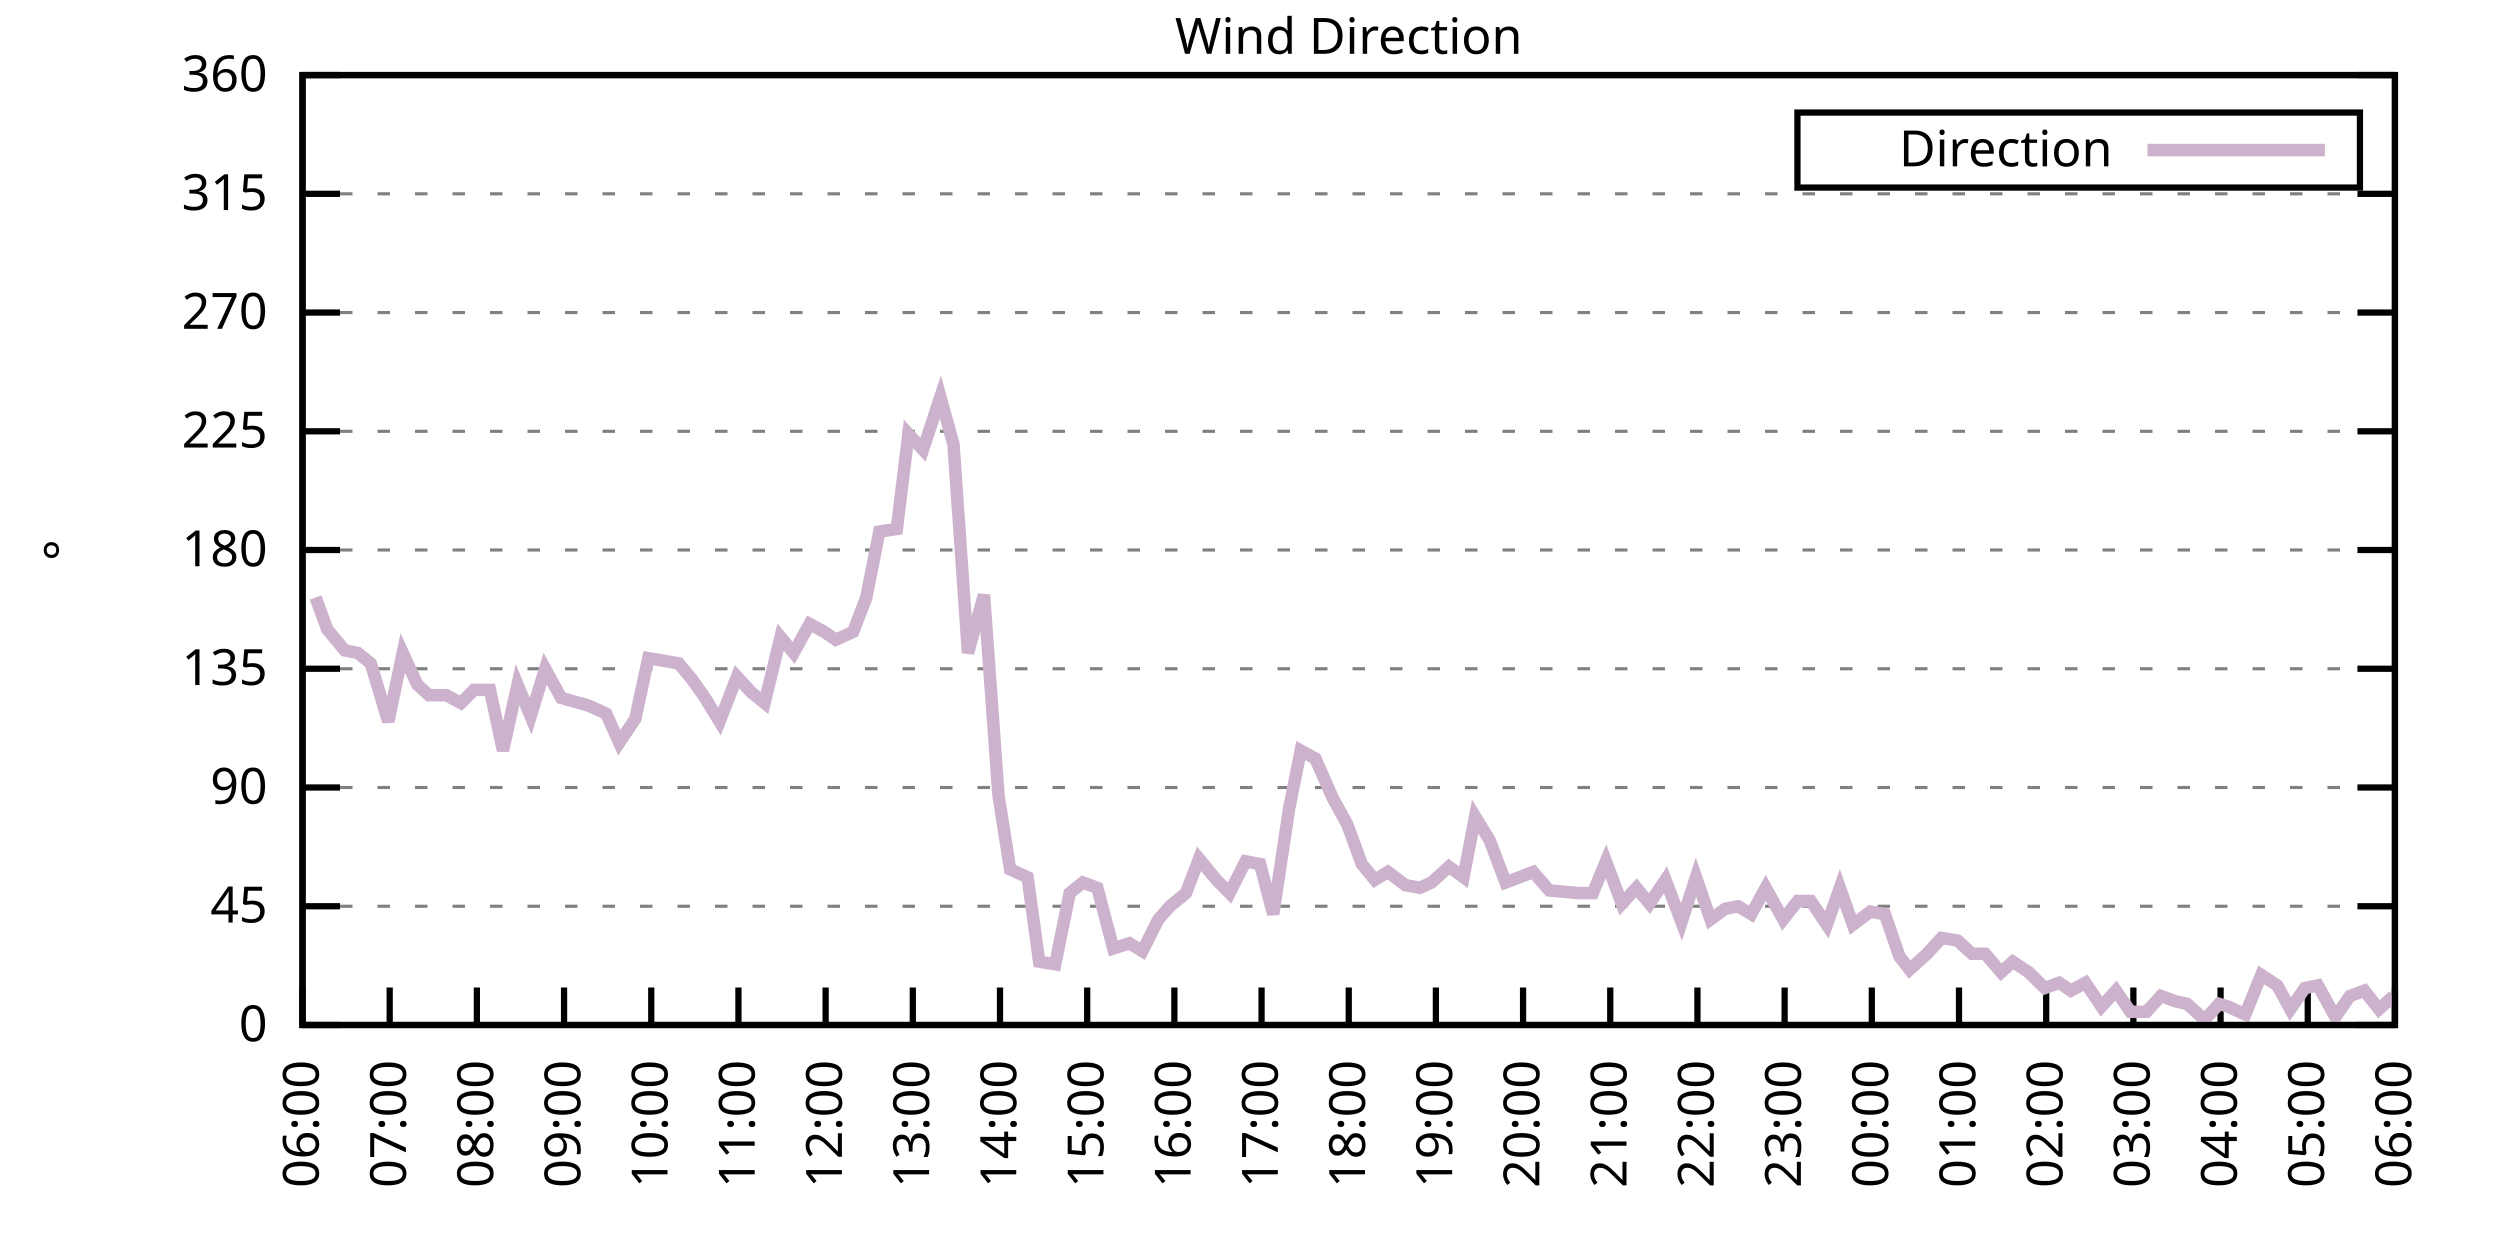
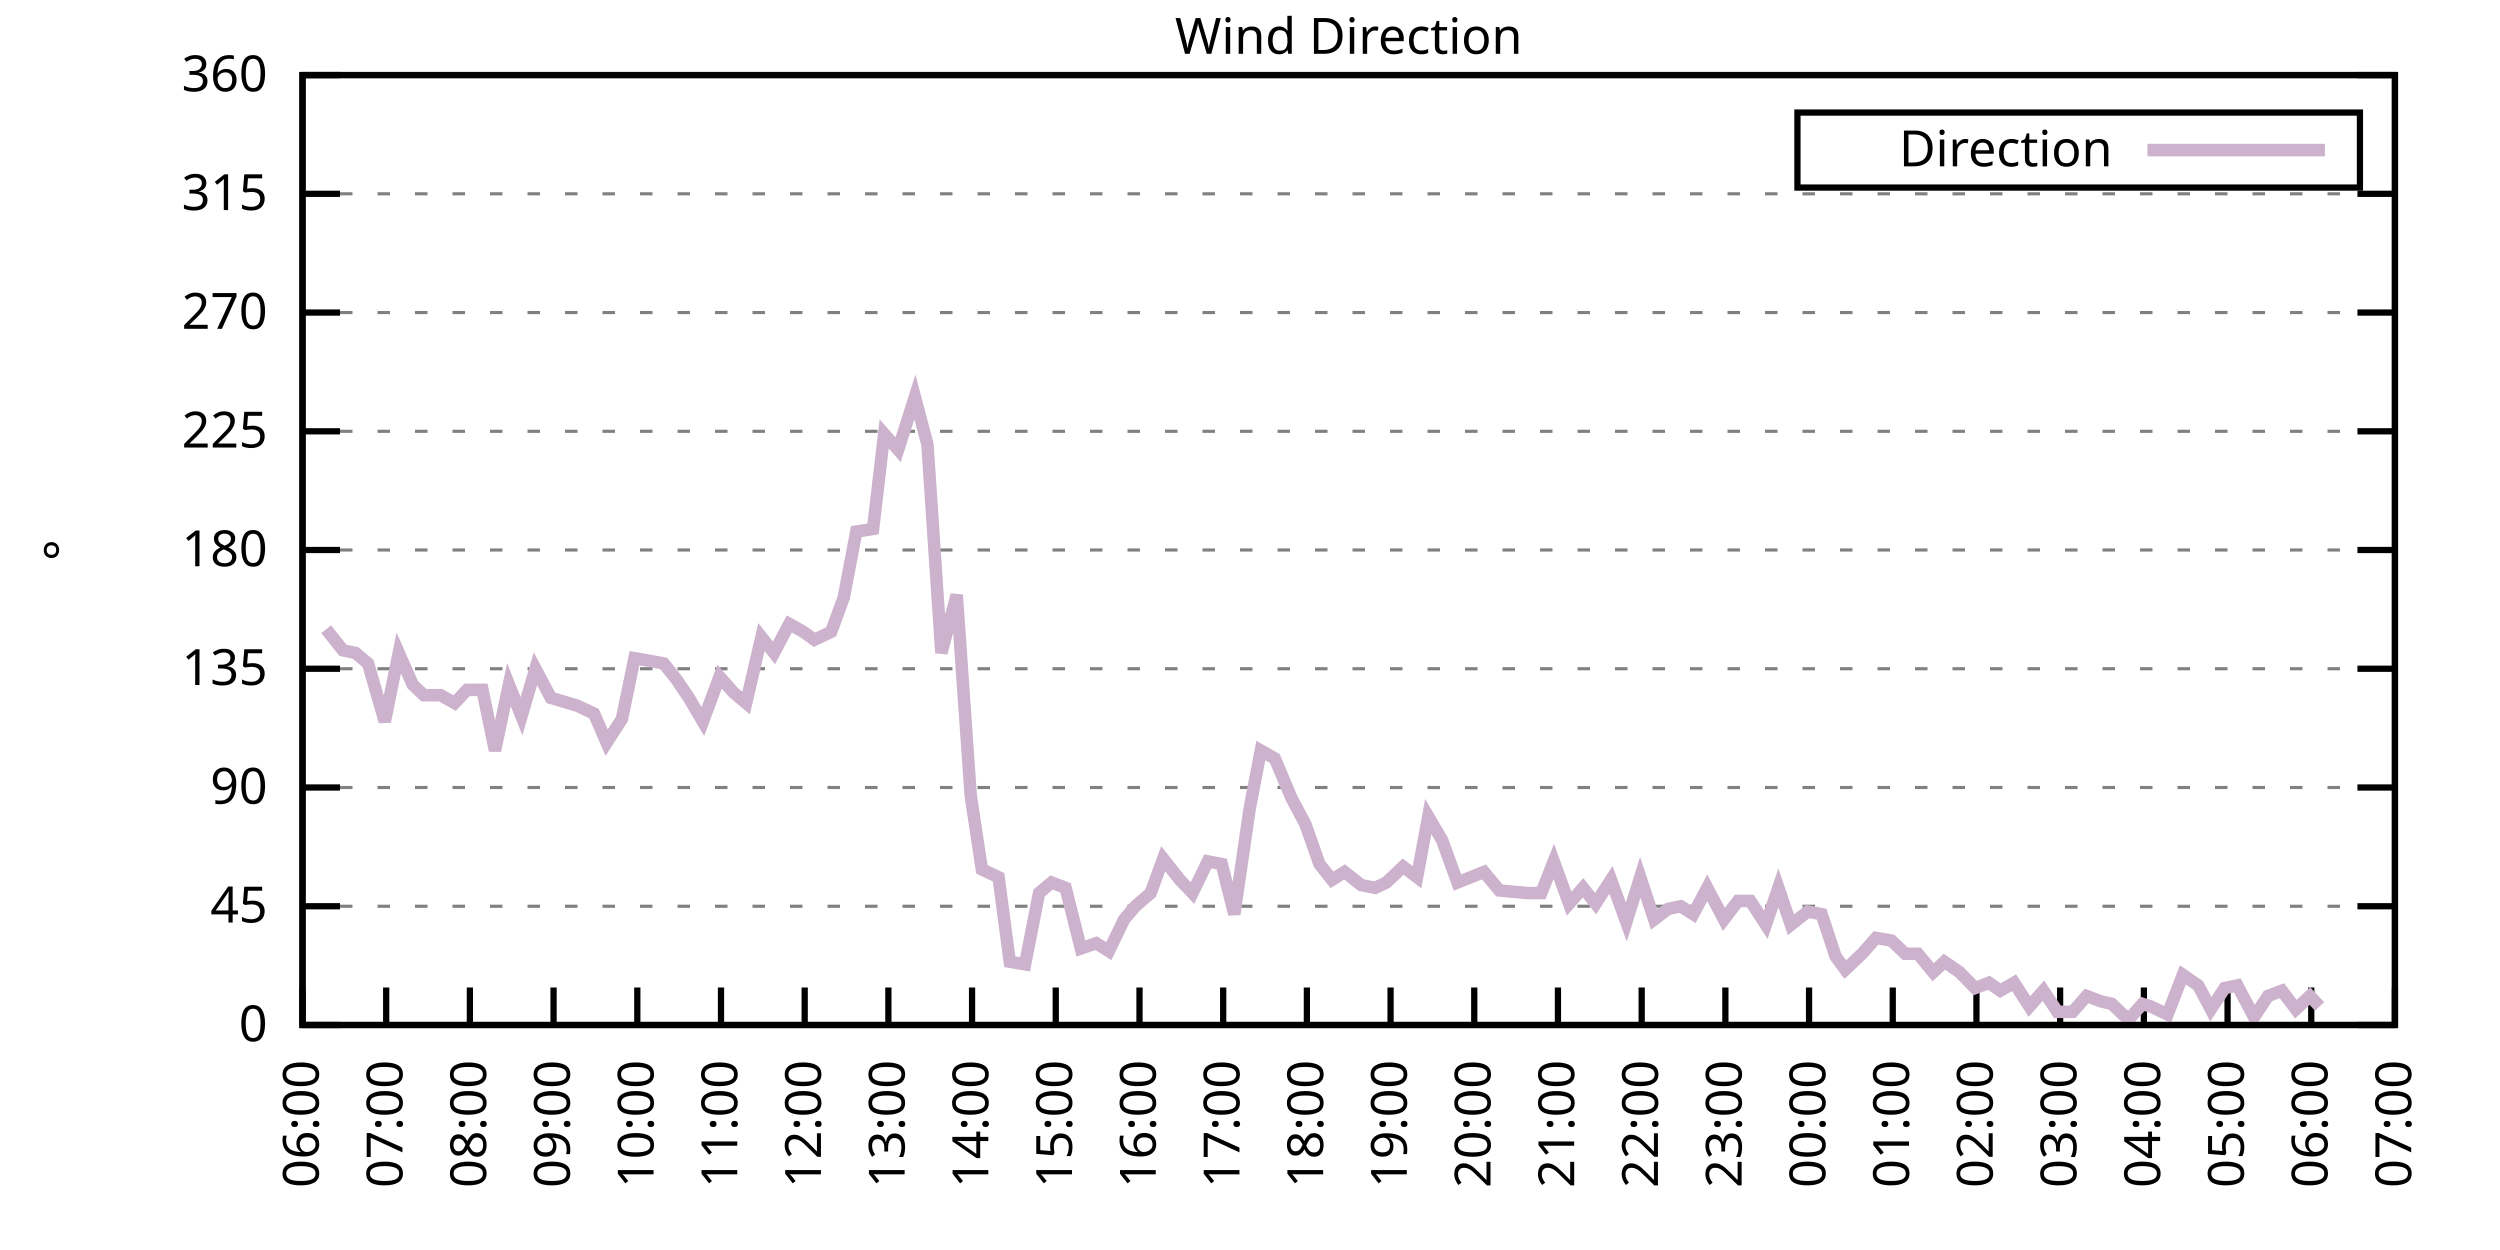
<svg xmlns="http://www.w3.org/2000/svg" xmlns:xlink="http://www.w3.org/1999/xlink" width="400" height="200" viewBox="0 0 400 200">
  <g id="gnuplot_canvas">
    <rect x="0" y="0" width="400" height="200" fill="none" />
    <defs>
      <circle id="gpDot" r="0.5" stroke-width="0.5" stroke="currentColor" />
      <path id="gpPt0" stroke-width="0.333" stroke="currentColor" d="M-1,0 h2 M0,-1 v2" />
      <path id="gpPt1" stroke-width="0.333" stroke="currentColor" d="M-1,-1 L1,1 M1,-1 L-1,1" />
      <path id="gpPt2" stroke-width="0.333" stroke="currentColor" d="M-1,0 L1,0 M0,-1 L0,1 M-1,-1 L1,1 M-1,1 L1,-1" />
      <rect id="gpPt3" stroke-width="0.333" stroke="currentColor" x="-1" y="-1" width="2" height="2" />
      <rect id="gpPt4" stroke-width="0.333" stroke="currentColor" fill="currentColor" x="-1" y="-1" width="2" height="2" />
      <circle id="gpPt5" stroke-width="0.333" stroke="currentColor" cx="0" cy="0" r="1" />
      <use xlink:href="#gpPt5" id="gpPt6" fill="currentColor" stroke="none" />
      <path id="gpPt7" stroke-width="0.333" stroke="currentColor" d="M0,-1.33 L-1.33,0.67 L1.33,0.67 z" />
      <use xlink:href="#gpPt7" id="gpPt8" fill="currentColor" stroke="none" />
      <use xlink:href="#gpPt7" id="gpPt9" stroke="currentColor" transform="rotate(180)" />
      <use xlink:href="#gpPt9" id="gpPt10" fill="currentColor" stroke="none" />
      <use xlink:href="#gpPt3" id="gpPt11" stroke="currentColor" transform="rotate(45)" />
      <use xlink:href="#gpPt11" id="gpPt12" fill="currentColor" stroke="none" />
      <path id="gpPt13" stroke-width="0.333" stroke="currentColor" d="M0,1.330 L1.265,0.411 L0.782,-1.067 L-0.782,-1.076 L-1.265,0.411 z" />
      <use xlink:href="#gpPt13" id="gpPt14" fill="currentColor" stroke="none" />
      <filter id="textbox" filterUnits="objectBoundingBox" x="0" y="0" height="1" width="1">
        <feFlood flood-color="white" flood-opacity="1" result="bgnd" />
        <feComposite in="SourceGraphic" in2="bgnd" operator="atop" />
      </filter>
      <filter id="greybox" filterUnits="objectBoundingBox" x="0" y="0" height="1" width="1">
        <feFlood flood-color="lightgrey" flood-opacity="1" result="grey" />
        <feComposite in="SourceGraphic" in2="grey" operator="atop" />
      </filter>
    </defs>
    <g fill="none" color="white" stroke="currentColor" stroke-width="1.00" stroke-linecap="butt" stroke-linejoin="miter">
</g>
    <g fill="none" color="black" stroke="currentColor" stroke-width="1.00" stroke-linecap="butt" stroke-linejoin="miter">
      <g stroke="none" shape-rendering="crispEdges">
        <polygon fill="rgb(255, 255, 255)" points="48.40,164.00 383.18,164.00 383.18,12.02 48.40,12.02 " />
      </g>
    </g>
    <g fill="none" color="black" stroke="currentColor" stroke-width="1.00" stroke-linecap="butt" stroke-linejoin="miter">
</g>
    <g fill="none" color="black" stroke="black" stroke-width="0.50" stroke-linecap="butt" stroke-linejoin="miter">
</g>
    <g fill="none" color="gray" stroke="currentColor" stroke-width="0.50" stroke-linecap="butt" stroke-linejoin="miter">
      <path stroke="gray" stroke-dasharray="2,4" class="gridline" d="M48.40,164.00 L383.19,164.00  " />
    </g>
    <g fill="none" color="gray" stroke="gray" stroke-width="1.00" stroke-linecap="butt" stroke-linejoin="miter">
</g>
    <g fill="none" color="black" stroke="currentColor" stroke-width="1.00" stroke-linecap="butt" stroke-linejoin="miter">
      <path stroke="black" d="M48.40,164.00 L54.40,164.00 M383.19,164.00 L377.19,164.00  " />
      <g transform="translate(42.80,166.60)" stroke="none" fill="black" font-family="Sans" font-size="8.00" text-anchor="end">
        <text>
          <tspan font-family="Sans"> 0</tspan>
        </text>
      </g>
    </g>
    <g fill="none" color="black" stroke="currentColor" stroke-width="1.00" stroke-linecap="butt" stroke-linejoin="miter">
</g>
    <g fill="none" color="black" stroke="black" stroke-width="0.50" stroke-linecap="butt" stroke-linejoin="miter">
</g>
    <g fill="none" color="gray" stroke="currentColor" stroke-width="0.50" stroke-linecap="butt" stroke-linejoin="miter">
      <path stroke="gray" stroke-dasharray="2,4" class="gridline" d="M48.40,145.00 L383.19,145.00  " />
    </g>
    <g fill="none" color="gray" stroke="gray" stroke-width="1.00" stroke-linecap="butt" stroke-linejoin="miter">
</g>
    <g fill="none" color="black" stroke="currentColor" stroke-width="1.00" stroke-linecap="butt" stroke-linejoin="miter">
      <path stroke="black" d="M48.40,145.00 L54.40,145.00 M383.19,145.00 L377.19,145.00  " />
      <g transform="translate(42.80,147.60)" stroke="none" fill="black" font-family="Sans" font-size="8.00" text-anchor="end">
        <text>
          <tspan font-family="Sans"> 45</tspan>
        </text>
      </g>
    </g>
    <g fill="none" color="black" stroke="currentColor" stroke-width="1.00" stroke-linecap="butt" stroke-linejoin="miter">
</g>
    <g fill="none" color="black" stroke="black" stroke-width="0.50" stroke-linecap="butt" stroke-linejoin="miter">
</g>
    <g fill="none" color="gray" stroke="currentColor" stroke-width="0.50" stroke-linecap="butt" stroke-linejoin="miter">
      <path stroke="gray" stroke-dasharray="2,4" class="gridline" d="M48.40,126.00 L383.19,126.00  " />
    </g>
    <g fill="none" color="gray" stroke="gray" stroke-width="1.00" stroke-linecap="butt" stroke-linejoin="miter">
</g>
    <g fill="none" color="black" stroke="currentColor" stroke-width="1.00" stroke-linecap="butt" stroke-linejoin="miter">
      <path stroke="black" d="M48.40,126.00 L54.40,126.00 M383.19,126.00 L377.19,126.00  " />
      <g transform="translate(42.80,128.60)" stroke="none" fill="black" font-family="Sans" font-size="8.00" text-anchor="end">
        <text>
          <tspan font-family="Sans"> 90</tspan>
        </text>
      </g>
    </g>
    <g fill="none" color="black" stroke="currentColor" stroke-width="1.00" stroke-linecap="butt" stroke-linejoin="miter">
</g>
    <g fill="none" color="black" stroke="black" stroke-width="0.50" stroke-linecap="butt" stroke-linejoin="miter">
</g>
    <g fill="none" color="gray" stroke="currentColor" stroke-width="0.50" stroke-linecap="butt" stroke-linejoin="miter">
      <path stroke="gray" stroke-dasharray="2,4" class="gridline" d="M48.40,107.00 L383.19,107.00  " />
    </g>
    <g fill="none" color="gray" stroke="gray" stroke-width="1.00" stroke-linecap="butt" stroke-linejoin="miter">
</g>
    <g fill="none" color="black" stroke="currentColor" stroke-width="1.00" stroke-linecap="butt" stroke-linejoin="miter">
      <path stroke="black" d="M48.40,107.00 L54.40,107.00 M383.19,107.00 L377.19,107.00  " />
      <g transform="translate(42.80,109.60)" stroke="none" fill="black" font-family="Sans" font-size="8.00" text-anchor="end">
        <text>
          <tspan font-family="Sans"> 135</tspan>
        </text>
      </g>
    </g>
    <g fill="none" color="black" stroke="currentColor" stroke-width="1.00" stroke-linecap="butt" stroke-linejoin="miter">
</g>
    <g fill="none" color="black" stroke="black" stroke-width="0.50" stroke-linecap="butt" stroke-linejoin="miter">
</g>
    <g fill="none" color="gray" stroke="currentColor" stroke-width="0.50" stroke-linecap="butt" stroke-linejoin="miter">
      <path stroke="gray" stroke-dasharray="2,4" class="gridline" d="M48.40,88.00 L383.19,88.00  " />
    </g>
    <g fill="none" color="gray" stroke="gray" stroke-width="1.00" stroke-linecap="butt" stroke-linejoin="miter">
</g>
    <g fill="none" color="black" stroke="currentColor" stroke-width="1.00" stroke-linecap="butt" stroke-linejoin="miter">
      <path stroke="black" d="M48.40,88.00 L54.40,88.00 M383.19,88.00 L377.19,88.00  " />
      <g transform="translate(42.80,90.60)" stroke="none" fill="black" font-family="Sans" font-size="8.00" text-anchor="end">
        <text>
          <tspan font-family="Sans"> 180</tspan>
        </text>
      </g>
    </g>
    <g fill="none" color="black" stroke="currentColor" stroke-width="1.00" stroke-linecap="butt" stroke-linejoin="miter">
</g>
    <g fill="none" color="black" stroke="black" stroke-width="0.50" stroke-linecap="butt" stroke-linejoin="miter">
</g>
    <g fill="none" color="gray" stroke="currentColor" stroke-width="0.50" stroke-linecap="butt" stroke-linejoin="miter">
      <path stroke="gray" stroke-dasharray="2,4" class="gridline" d="M48.40,69.01 L383.19,69.01  " />
    </g>
    <g fill="none" color="gray" stroke="gray" stroke-width="1.00" stroke-linecap="butt" stroke-linejoin="miter">
</g>
    <g fill="none" color="black" stroke="currentColor" stroke-width="1.00" stroke-linecap="butt" stroke-linejoin="miter">
      <path stroke="black" d="M48.40,69.01 L54.40,69.01 M383.19,69.01 L377.19,69.01  " />
      <g transform="translate(42.80,71.61)" stroke="none" fill="black" font-family="Sans" font-size="8.00" text-anchor="end">
        <text>
          <tspan font-family="Sans"> 225</tspan>
        </text>
      </g>
    </g>
    <g fill="none" color="black" stroke="currentColor" stroke-width="1.00" stroke-linecap="butt" stroke-linejoin="miter">
</g>
    <g fill="none" color="black" stroke="black" stroke-width="0.50" stroke-linecap="butt" stroke-linejoin="miter">
</g>
    <g fill="none" color="gray" stroke="currentColor" stroke-width="0.50" stroke-linecap="butt" stroke-linejoin="miter">
      <path stroke="gray" stroke-dasharray="2,4" class="gridline" d="M48.40,50.01 L383.19,50.01  " />
    </g>
    <g fill="none" color="gray" stroke="gray" stroke-width="1.00" stroke-linecap="butt" stroke-linejoin="miter">
</g>
    <g fill="none" color="black" stroke="currentColor" stroke-width="1.00" stroke-linecap="butt" stroke-linejoin="miter">
      <path stroke="black" d="M48.40,50.01 L54.40,50.01 M383.19,50.01 L377.19,50.01  " />
      <g transform="translate(42.80,52.61)" stroke="none" fill="black" font-family="Sans" font-size="8.00" text-anchor="end">
        <text>
          <tspan font-family="Sans"> 270</tspan>
        </text>
      </g>
    </g>
    <g fill="none" color="black" stroke="currentColor" stroke-width="1.00" stroke-linecap="butt" stroke-linejoin="miter">
</g>
    <g fill="none" color="black" stroke="black" stroke-width="0.50" stroke-linecap="butt" stroke-linejoin="miter">
</g>
    <g fill="none" color="gray" stroke="currentColor" stroke-width="0.50" stroke-linecap="butt" stroke-linejoin="miter">
      <path stroke="gray" stroke-dasharray="2,4" class="gridline" d="M48.40,31.01 L383.19,31.01  " />
    </g>
    <g fill="none" color="gray" stroke="gray" stroke-width="1.00" stroke-linecap="butt" stroke-linejoin="miter">
</g>
    <g fill="none" color="black" stroke="currentColor" stroke-width="1.00" stroke-linecap="butt" stroke-linejoin="miter">
      <path stroke="black" d="M48.40,31.01 L54.40,31.01 M383.19,31.01 L377.19,31.01  " />
      <g transform="translate(42.80,33.61)" stroke="none" fill="black" font-family="Sans" font-size="8.00" text-anchor="end">
        <text>
          <tspan font-family="Sans"> 315</tspan>
        </text>
      </g>
    </g>
    <g fill="none" color="black" stroke="currentColor" stroke-width="1.00" stroke-linecap="butt" stroke-linejoin="miter">
</g>
    <g fill="none" color="black" stroke="black" stroke-width="0.50" stroke-linecap="butt" stroke-linejoin="miter">
</g>
    <g fill="none" color="gray" stroke="currentColor" stroke-width="0.50" stroke-linecap="butt" stroke-linejoin="miter">
      <path stroke="gray" stroke-dasharray="2,4" class="gridline" d="M48.40,12.01 L383.19,12.01  " />
    </g>
    <g fill="none" color="gray" stroke="gray" stroke-width="1.00" stroke-linecap="butt" stroke-linejoin="miter">
</g>
    <g fill="none" color="black" stroke="currentColor" stroke-width="1.00" stroke-linecap="butt" stroke-linejoin="miter">
      <path stroke="black" d="M48.40,12.01 L54.40,12.01 M383.19,12.01 L377.19,12.01  " />
      <g transform="translate(42.80,14.61)" stroke="none" fill="black" font-family="Sans" font-size="8.00" text-anchor="end">
        <text>
          <tspan font-family="Sans"> 360</tspan>
        </text>
      </g>
    </g>
    <g fill="none" color="black" stroke="currentColor" stroke-width="1.00" stroke-linecap="butt" stroke-linejoin="miter">
      <path stroke="black" d="M48.40,164.00 L48.40,158.00  " />
      <g transform="translate(51.00,169.60) rotate(270.00)" stroke="none" fill="black" font-family="Sans" font-size="8.00" text-anchor="end">
        <text>
          <tspan font-family="Sans">06:00</tspan>
        </text>
      </g>
    </g>
    <g fill="none" color="black" stroke="currentColor" stroke-width="1.00" stroke-linecap="butt" stroke-linejoin="miter">
-       <path stroke="black" d="M62.35,164.00 L62.35,158.00  " />
-       <g transform="translate(64.95,169.60) rotate(270.00)" stroke="none" fill="black" font-family="Sans" font-size="8.00" text-anchor="end">
+       <path stroke="black" d="M61.79,164.00 L61.79,158.00  " />
+       <g transform="translate(64.39,169.60) rotate(270.00)" stroke="none" fill="black" font-family="Sans" font-size="8.00" text-anchor="end">
        <text>
          <tspan font-family="Sans">07:00</tspan>
        </text>
      </g>
    </g>
    <g fill="none" color="black" stroke="currentColor" stroke-width="1.00" stroke-linecap="butt" stroke-linejoin="miter">
-       <path stroke="black" d="M76.30,164.00 L76.30,158.00  " />
-       <g transform="translate(78.90,169.60) rotate(270.00)" stroke="none" fill="black" font-family="Sans" font-size="8.00" text-anchor="end">
+       <path stroke="black" d="M75.18,164.00 L75.18,158.00  " />
+       <g transform="translate(77.78,169.60) rotate(270.00)" stroke="none" fill="black" font-family="Sans" font-size="8.00" text-anchor="end">
        <text>
          <tspan font-family="Sans">08:00</tspan>
        </text>
      </g>
    </g>
    <g fill="none" color="black" stroke="currentColor" stroke-width="1.00" stroke-linecap="butt" stroke-linejoin="miter">
-       <path stroke="black" d="M90.25,164.00 L90.25,158.00  " />
-       <g transform="translate(92.85,169.60) rotate(270.00)" stroke="none" fill="black" font-family="Sans" font-size="8.00" text-anchor="end">
+       <path stroke="black" d="M88.57,164.00 L88.57,158.00  " />
+       <g transform="translate(91.17,169.60) rotate(270.00)" stroke="none" fill="black" font-family="Sans" font-size="8.00" text-anchor="end">
        <text>
          <tspan font-family="Sans">09:00</tspan>
        </text>
      </g>
    </g>
    <g fill="none" color="black" stroke="currentColor" stroke-width="1.00" stroke-linecap="butt" stroke-linejoin="miter">
-       <path stroke="black" d="M104.20,164.00 L104.20,158.00  " />
-       <g transform="translate(106.80,169.60) rotate(270.00)" stroke="none" fill="black" font-family="Sans" font-size="8.00" text-anchor="end">
+       <path stroke="black" d="M101.97,164.00 L101.97,158.00  " />
+       <g transform="translate(104.57,169.60) rotate(270.00)" stroke="none" fill="black" font-family="Sans" font-size="8.00" text-anchor="end">
        <text>
          <tspan font-family="Sans">10:00</tspan>
        </text>
      </g>
    </g>
    <g fill="none" color="black" stroke="currentColor" stroke-width="1.00" stroke-linecap="butt" stroke-linejoin="miter">
-       <path stroke="black" d="M118.15,164.00 L118.15,158.00  " />
-       <g transform="translate(120.75,169.60) rotate(270.00)" stroke="none" fill="black" font-family="Sans" font-size="8.00" text-anchor="end">
+       <path stroke="black" d="M115.36,164.00 L115.36,158.00  " />
+       <g transform="translate(117.96,169.60) rotate(270.00)" stroke="none" fill="black" font-family="Sans" font-size="8.00" text-anchor="end">
        <text>
          <tspan font-family="Sans">11:00</tspan>
        </text>
      </g>
    </g>
    <g fill="none" color="black" stroke="currentColor" stroke-width="1.00" stroke-linecap="butt" stroke-linejoin="miter">
-       <path stroke="black" d="M132.10,164.00 L132.10,158.00  " />
-       <g transform="translate(134.70,169.60) rotate(270.00)" stroke="none" fill="black" font-family="Sans" font-size="8.00" text-anchor="end">
+       <path stroke="black" d="M128.75,164.00 L128.75,158.00  " />
+       <g transform="translate(131.35,169.60) rotate(270.00)" stroke="none" fill="black" font-family="Sans" font-size="8.00" text-anchor="end">
        <text>
          <tspan font-family="Sans">12:00</tspan>
        </text>
      </g>
    </g>
    <g fill="none" color="black" stroke="currentColor" stroke-width="1.00" stroke-linecap="butt" stroke-linejoin="miter">
-       <path stroke="black" d="M146.05,164.00 L146.05,158.00  " />
-       <g transform="translate(148.65,169.60) rotate(270.00)" stroke="none" fill="black" font-family="Sans" font-size="8.00" text-anchor="end">
+       <path stroke="black" d="M142.14,164.00 L142.14,158.00  " />
+       <g transform="translate(144.74,169.60) rotate(270.00)" stroke="none" fill="black" font-family="Sans" font-size="8.00" text-anchor="end">
        <text>
          <tspan font-family="Sans">13:00</tspan>
        </text>
      </g>
    </g>
    <g fill="none" color="black" stroke="currentColor" stroke-width="1.00" stroke-linecap="butt" stroke-linejoin="miter">
-       <path stroke="black" d="M160.00,164.00 L160.00,158.00  " />
-       <g transform="translate(162.60,169.60) rotate(270.00)" stroke="none" fill="black" font-family="Sans" font-size="8.00" text-anchor="end">
+       <path stroke="black" d="M155.53,164.00 L155.53,158.00  " />
+       <g transform="translate(158.13,169.60) rotate(270.00)" stroke="none" fill="black" font-family="Sans" font-size="8.00" text-anchor="end">
        <text>
          <tspan font-family="Sans">14:00</tspan>
        </text>
      </g>
    </g>
    <g fill="none" color="black" stroke="currentColor" stroke-width="1.00" stroke-linecap="butt" stroke-linejoin="miter">
-       <path stroke="black" d="M173.95,164.00 L173.95,158.00  " />
-       <g transform="translate(176.55,169.60) rotate(270.00)" stroke="none" fill="black" font-family="Sans" font-size="8.00" text-anchor="end">
+       <path stroke="black" d="M168.92,164.00 L168.92,158.00  " />
+       <g transform="translate(171.52,169.60) rotate(270.00)" stroke="none" fill="black" font-family="Sans" font-size="8.00" text-anchor="end">
        <text>
          <tspan font-family="Sans">15:00</tspan>
        </text>
      </g>
    </g>
    <g fill="none" color="black" stroke="currentColor" stroke-width="1.00" stroke-linecap="butt" stroke-linejoin="miter">
-       <path stroke="black" d="M187.90,164.00 L187.90,158.00  " />
-       <g transform="translate(190.50,169.60) rotate(270.00)" stroke="none" fill="black" font-family="Sans" font-size="8.00" text-anchor="end">
+       <path stroke="black" d="M182.32,164.00 L182.32,158.00  " />
+       <g transform="translate(184.92,169.60) rotate(270.00)" stroke="none" fill="black" font-family="Sans" font-size="8.00" text-anchor="end">
        <text>
          <tspan font-family="Sans">16:00</tspan>
        </text>
      </g>
    </g>
    <g fill="none" color="black" stroke="currentColor" stroke-width="1.00" stroke-linecap="butt" stroke-linejoin="miter">
-       <path stroke="black" d="M201.85,164.00 L201.85,158.00  " />
-       <g transform="translate(204.45,169.60) rotate(270.00)" stroke="none" fill="black" font-family="Sans" font-size="8.00" text-anchor="end">
+       <path stroke="black" d="M195.71,164.00 L195.71,158.00  " />
+       <g transform="translate(198.31,169.60) rotate(270.00)" stroke="none" fill="black" font-family="Sans" font-size="8.00" text-anchor="end">
        <text>
          <tspan font-family="Sans">17:00</tspan>
        </text>
      </g>
    </g>
    <g fill="none" color="black" stroke="currentColor" stroke-width="1.00" stroke-linecap="butt" stroke-linejoin="miter">
-       <path stroke="black" d="M215.80,164.00 L215.80,158.00  " />
-       <g transform="translate(218.40,169.60) rotate(270.00)" stroke="none" fill="black" font-family="Sans" font-size="8.00" text-anchor="end">
+       <path stroke="black" d="M209.10,164.00 L209.10,158.00  " />
+       <g transform="translate(211.70,169.60) rotate(270.00)" stroke="none" fill="black" font-family="Sans" font-size="8.00" text-anchor="end">
        <text>
          <tspan font-family="Sans">18:00</tspan>
        </text>
      </g>
    </g>
    <g fill="none" color="black" stroke="currentColor" stroke-width="1.00" stroke-linecap="butt" stroke-linejoin="miter">
-       <path stroke="black" d="M229.74,164.00 L229.74,158.00  " />
-       <g transform="translate(232.34,169.60) rotate(270.00)" stroke="none" fill="black" font-family="Sans" font-size="8.00" text-anchor="end">
+       <path stroke="black" d="M222.49,164.00 L222.49,158.00  " />
+       <g transform="translate(225.09,169.60) rotate(270.00)" stroke="none" fill="black" font-family="Sans" font-size="8.00" text-anchor="end">
        <text>
          <tspan font-family="Sans">19:00</tspan>
        </text>
      </g>
    </g>
    <g fill="none" color="black" stroke="currentColor" stroke-width="1.00" stroke-linecap="butt" stroke-linejoin="miter">
-       <path stroke="black" d="M243.69,164.00 L243.69,158.00  " />
-       <g transform="translate(246.29,169.60) rotate(270.00)" stroke="none" fill="black" font-family="Sans" font-size="8.00" text-anchor="end">
+       <path stroke="black" d="M235.88,164.00 L235.88,158.00  " />
+       <g transform="translate(238.48,169.60) rotate(270.00)" stroke="none" fill="black" font-family="Sans" font-size="8.00" text-anchor="end">
        <text>
          <tspan font-family="Sans">20:00</tspan>
        </text>
      </g>
    </g>
    <g fill="none" color="black" stroke="currentColor" stroke-width="1.00" stroke-linecap="butt" stroke-linejoin="miter">
-       <path stroke="black" d="M257.64,164.00 L257.64,158.00  " />
-       <g transform="translate(260.24,169.60) rotate(270.00)" stroke="none" fill="black" font-family="Sans" font-size="8.00" text-anchor="end">
+       <path stroke="black" d="M249.27,164.00 L249.27,158.00  " />
+       <g transform="translate(251.87,169.60) rotate(270.00)" stroke="none" fill="black" font-family="Sans" font-size="8.00" text-anchor="end">
        <text>
          <tspan font-family="Sans">21:00</tspan>
        </text>
      </g>
    </g>
    <g fill="none" color="black" stroke="currentColor" stroke-width="1.00" stroke-linecap="butt" stroke-linejoin="miter">
-       <path stroke="black" d="M271.59,164.00 L271.59,158.00  " />
-       <g transform="translate(274.19,169.60) rotate(270.00)" stroke="none" fill="black" font-family="Sans" font-size="8.00" text-anchor="end">
+       <path stroke="black" d="M262.67,164.00 L262.67,158.00  " />
+       <g transform="translate(265.27,169.60) rotate(270.00)" stroke="none" fill="black" font-family="Sans" font-size="8.00" text-anchor="end">
        <text>
          <tspan font-family="Sans">22:00</tspan>
        </text>
      </g>
    </g>
    <g fill="none" color="black" stroke="currentColor" stroke-width="1.00" stroke-linecap="butt" stroke-linejoin="miter">
-       <path stroke="black" d="M285.54,164.00 L285.54,158.00  " />
-       <g transform="translate(288.14,169.60) rotate(270.00)" stroke="none" fill="black" font-family="Sans" font-size="8.00" text-anchor="end">
+       <path stroke="black" d="M276.06,164.00 L276.06,158.00  " />
+       <g transform="translate(278.66,169.60) rotate(270.00)" stroke="none" fill="black" font-family="Sans" font-size="8.00" text-anchor="end">
        <text>
          <tspan font-family="Sans">23:00</tspan>
        </text>
      </g>
    </g>
    <g fill="none" color="black" stroke="currentColor" stroke-width="1.00" stroke-linecap="butt" stroke-linejoin="miter">
-       <path stroke="black" d="M299.49,164.00 L299.49,158.00  " />
-       <g transform="translate(302.09,169.60) rotate(270.00)" stroke="none" fill="black" font-family="Sans" font-size="8.00" text-anchor="end">
+       <path stroke="black" d="M289.45,164.00 L289.45,158.00  " />
+       <g transform="translate(292.05,169.60) rotate(270.00)" stroke="none" fill="black" font-family="Sans" font-size="8.00" text-anchor="end">
        <text>
          <tspan font-family="Sans">00:00</tspan>
        </text>
      </g>
    </g>
    <g fill="none" color="black" stroke="currentColor" stroke-width="1.00" stroke-linecap="butt" stroke-linejoin="miter">
-       <path stroke="black" d="M313.44,164.00 L313.44,158.00  " />
-       <g transform="translate(316.04,169.60) rotate(270.00)" stroke="none" fill="black" font-family="Sans" font-size="8.00" text-anchor="end">
+       <path stroke="black" d="M302.84,164.00 L302.84,158.00  " />
+       <g transform="translate(305.44,169.60) rotate(270.00)" stroke="none" fill="black" font-family="Sans" font-size="8.00" text-anchor="end">
        <text>
          <tspan font-family="Sans">01:00</tspan>
        </text>
      </g>
    </g>
    <g fill="none" color="black" stroke="currentColor" stroke-width="1.00" stroke-linecap="butt" stroke-linejoin="miter">
-       <path stroke="black" d="M327.39,164.00 L327.39,158.00  " />
-       <g transform="translate(329.99,169.60) rotate(270.00)" stroke="none" fill="black" font-family="Sans" font-size="8.00" text-anchor="end">
+       <path stroke="black" d="M316.23,164.00 L316.23,158.00  " />
+       <g transform="translate(318.83,169.60) rotate(270.00)" stroke="none" fill="black" font-family="Sans" font-size="8.00" text-anchor="end">
        <text>
          <tspan font-family="Sans">02:00</tspan>
        </text>
      </g>
    </g>
    <g fill="none" color="black" stroke="currentColor" stroke-width="1.00" stroke-linecap="butt" stroke-linejoin="miter">
-       <path stroke="black" d="M341.34,164.00 L341.34,158.00  " />
-       <g transform="translate(343.94,169.60) rotate(270.00)" stroke="none" fill="black" font-family="Sans" font-size="8.00" text-anchor="end">
+       <path stroke="black" d="M329.62,164.00 L329.62,158.00  " />
+       <g transform="translate(332.22,169.60) rotate(270.00)" stroke="none" fill="black" font-family="Sans" font-size="8.00" text-anchor="end">
        <text>
          <tspan font-family="Sans">03:00</tspan>
        </text>
      </g>
    </g>
    <g fill="none" color="black" stroke="currentColor" stroke-width="1.00" stroke-linecap="butt" stroke-linejoin="miter">
-       <path stroke="black" d="M355.29,164.00 L355.29,158.00  " />
-       <g transform="translate(357.89,169.60) rotate(270.00)" stroke="none" fill="black" font-family="Sans" font-size="8.00" text-anchor="end">
+       <path stroke="black" d="M343.02,164.00 L343.02,158.00  " />
+       <g transform="translate(345.62,169.60) rotate(270.00)" stroke="none" fill="black" font-family="Sans" font-size="8.00" text-anchor="end">
        <text>
          <tspan font-family="Sans">04:00</tspan>
        </text>
      </g>
    </g>
    <g fill="none" color="black" stroke="currentColor" stroke-width="1.00" stroke-linecap="butt" stroke-linejoin="miter">
-       <path stroke="black" d="M369.24,164.00 L369.24,158.00  " />
-       <g transform="translate(371.84,169.60) rotate(270.00)" stroke="none" fill="black" font-family="Sans" font-size="8.00" text-anchor="end">
+       <path stroke="black" d="M356.41,164.00 L356.41,158.00  " />
+       <g transform="translate(359.01,169.60) rotate(270.00)" stroke="none" fill="black" font-family="Sans" font-size="8.00" text-anchor="end">
        <text>
          <tspan font-family="Sans">05:00</tspan>
+         </text>
+       </g>
+     </g>
+     <g fill="none" color="black" stroke="currentColor" stroke-width="1.00" stroke-linecap="butt" stroke-linejoin="miter">
+       <path stroke="black" d="M369.80,164.00 L369.80,158.00  " />
+       <g transform="translate(372.40,169.60) rotate(270.00)" stroke="none" fill="black" font-family="Sans" font-size="8.00" text-anchor="end">
+         <text>
+           <tspan font-family="Sans">06:00</tspan>
        </text>
      </g>
    </g>
    <g fill="none" color="black" stroke="currentColor" stroke-width="1.00" stroke-linecap="butt" stroke-linejoin="miter">
      <path stroke="black" d="M383.19,164.00 L383.19,158.00  " />
      <g transform="translate(385.79,169.60) rotate(270.00)" stroke="none" fill="black" font-family="Sans" font-size="8.00" text-anchor="end">
        <text>
-           <tspan font-family="Sans">06:00</tspan>
+           <tspan font-family="Sans">07:00</tspan>
        </text>
      </g>
    </g>
    <g fill="none" color="black" stroke="currentColor" stroke-width="1.00" stroke-linecap="butt" stroke-linejoin="miter">
</g>
    <g fill="none" color="black" stroke="currentColor" stroke-width="1.00" stroke-linecap="butt" stroke-linejoin="miter">
      <path stroke="black" d="M48.40,12.01 L48.40,164.00 L383.19,164.00 L383.19,12.01 L48.40,12.01 Z  " />
    </g>
    <g fill="none" color="black" stroke="currentColor" stroke-width="1.00" stroke-linecap="butt" stroke-linejoin="miter">
</g>
    <g fill="none" color="black" stroke="currentColor" stroke-width="1.00" stroke-linecap="butt" stroke-linejoin="miter">
      <path stroke="black" d="M287.59,30.01 L287.59,18.01 L377.59,18.01 L377.59,30.01 L287.59,30.01 Z  " />
    </g>
    <g id="Wind_direction_plot_1">
      <g fill="none" color="white" stroke="black" stroke-width="2.00" stroke-linecap="butt" stroke-linejoin="miter">
</g>
      <g fill="none" color="black" stroke="currentColor" stroke-width="2.00" stroke-linecap="butt" stroke-linejoin="miter">
        <g transform="translate(337.99,26.61)" stroke="none" fill="black" font-family="Sans" font-size="8.00" text-anchor="end">
          <text>
            <tspan font-family="Sans">Direction</tspan>
          </text>
        </g>
      </g>
      <g fill="none" color="black" stroke="currentColor" stroke-width="2.00" stroke-linecap="butt" stroke-linejoin="miter">
-         <path stroke="rgb(204, 178, 204)" d="M343.59,24.01 L371.99,24.01 M50.49,95.60 L52.35,100.67 L55.14,104.05 L57.23,104.47 L59.33,106.16 L62.12,115.45   L64.44,104.47 L66.77,109.54 L68.63,111.23 L71.42,111.23 L73.74,112.49 L75.83,110.38 L78.39,110.38 L80.48,120.09   L82.81,109.54 L84.90,114.60 L87.23,107.00 L89.78,111.65 L94.20,112.91 L96.99,114.18 L99.08,118.83 L101.64,115.03   L103.73,105.31 L106.29,105.74 L108.62,106.16 L110.71,108.69 L112.80,111.65 L115.13,115.45 L117.92,108.27 L120.24,110.80   L122.33,112.49 L124.89,101.94 L126.98,104.47 L129.54,99.83 L131.87,101.09 L133.72,102.36 L136.51,101.09 L138.61,95.60   L140.70,85.05 L143.49,84.63 L145.35,69.43 L147.67,71.96 L150.46,63.52 L152.56,71.12 L154.88,104.47 L157.44,95.18   L159.76,127.27 L161.62,139.09 L164.41,140.36 L166.27,153.87 L168.83,154.29 L171.16,142.89 L173.25,141.20 L175.57,142.05   L178.13,151.76 L180.69,150.91 L182.78,152.18 L185.34,147.11 L187.20,145.00 L189.76,142.89 L191.85,137.40 L194.64,140.78   L196.73,142.89 L199.29,137.82 L201.61,138.25 L203.71,146.27 L206.26,129.38 L208.12,120.09 L210.45,121.36 L213.24,127.69   L215.56,131.91 L217.89,138.25 L219.98,140.78 L222.07,139.51 L224.86,141.62 L227.19,142.05 L229.05,141.20 L231.84,138.67   L234.16,140.36 L236.02,130.65 L238.35,134.45 L240.90,141.20 L245.32,139.51 L247.88,142.47 L252.53,142.89 L254.85,142.89   L256.95,137.82 L259.50,144.58 L261.83,142.05 L263.92,144.58 L266.48,140.78 L269.04,147.53 L271.36,140.36 L273.69,147.11   L276.01,145.42 L278.10,145.00 L280.20,146.27 L282.52,142.05 L285.31,147.11 L287.64,144.16 L289.73,144.16 L292.29,147.96   L294.38,142.05 L296.47,147.96 L299.26,145.85 L301.58,146.27 L303.91,153.02 L305.54,155.13 L308.33,152.60 L310.65,150.07   L313.21,150.49 L315.53,152.60 L317.63,152.60 L320.18,155.56 L322.04,153.87 L324.60,155.56 L327.16,158.09 L329.48,157.24   L331.34,158.51 L333.67,157.24 L336.23,161.04 L338.55,158.51 L340.88,161.89 L343.43,161.89 L345.76,159.36 L348.08,160.20   L349.94,160.62 L352.73,163.16 L355.06,160.62 L356.45,161.04 L359.24,162.31 L361.80,155.98 L364.36,157.67 L366.45,161.47   L368.78,158.09 L370.87,157.67 L373.66,162.73 L375.98,159.36 L378.31,158.51 L380.63,161.47 L382.96,159.36  " />
+         <path stroke="rgb(204, 178, 204)" d="M343.59,24.01 L371.99,24.01 M52.19,100.67 L54.87,104.05 L56.88,104.47 L58.89,106.16 L61.57,115.45 L63.80,104.47   L66.03,109.54 L67.82,111.23 L70.50,111.23 L72.73,112.49 L74.74,110.38 L77.19,110.38 L79.20,120.09 L81.43,109.54   L83.44,114.60 L85.67,107.00 L88.13,111.65 L92.37,112.91 L95.05,114.18 L97.06,118.83 L99.51,115.03 L101.52,105.31   L103.98,105.74 L106.21,106.16 L108.22,108.69 L110.22,111.65 L112.46,115.45 L115.13,108.27 L117.37,110.80 L119.38,112.49   L121.83,101.94 L123.84,104.47 L126.29,99.83 L128.53,101.09 L130.31,102.36 L132.99,101.09 L135.00,95.60 L137.01,85.05   L139.69,84.63 L141.47,69.43 L143.70,71.96 L146.38,63.52 L148.39,71.12 L150.62,104.47 L153.08,95.18 L155.31,127.27   L157.10,139.09 L159.77,140.36 L161.56,153.87 L164.01,154.29 L166.25,142.89 L168.25,141.20 L170.49,142.05 L172.94,151.76   L175.40,150.91 L177.41,152.18 L179.86,147.11 L181.65,145.00 L184.10,142.89 L186.11,137.40 L188.79,140.78 L190.80,142.89   L193.25,137.82 L195.48,138.25 L197.49,146.27 L199.95,129.38 L201.73,120.09 L203.97,121.36 L206.64,127.69 L208.88,131.91   L211.11,138.25 L213.12,140.78 L215.13,139.51 L217.80,141.62 L220.04,142.05 L221.82,141.20 L224.50,138.67 L226.73,140.36   L228.52,130.65 L230.75,134.45 L233.20,141.20 L237.44,139.51 L239.90,142.47 L244.36,142.89 L246.60,142.89 L248.60,137.82   L251.06,144.58 L253.29,142.05 L255.30,144.58 L257.76,140.78 L260.21,147.53 L262.44,140.36 L264.67,147.11 L266.91,145.42   L268.92,145.00 L270.92,146.27 L273.16,142.05 L275.83,147.11 L278.07,144.16 L280.07,144.16 L282.53,147.96 L284.54,142.05   L286.55,147.96 L289.23,145.85 L291.46,146.27 L293.69,153.02 L295.25,155.13 L297.93,152.60 L300.16,150.07 L302.62,150.49   L304.85,152.60 L306.86,152.60 L309.31,155.56 L311.10,153.87 L313.55,155.56 L316.01,158.09 L318.24,157.24 L320.03,158.51   L322.26,157.24 L324.71,161.04 L326.95,158.51 L329.18,161.89 L331.63,161.89 L333.86,159.36 L336.10,160.20 L337.88,160.62   L340.56,163.16 L342.79,160.62 L344.13,161.04 L346.81,162.31 L349.26,155.98 L351.72,157.67 L353.73,161.47 L355.96,158.09   L357.97,157.67 L360.65,162.73 L362.88,159.36 L365.11,158.51 L367.34,161.47 L369.58,159.36 L371.14,161.04  " />
      </g>
    </g>
    <g fill="none" color="black" stroke="currentColor" stroke-width="2.00" stroke-linecap="butt" stroke-linejoin="miter">
</g>
    <g fill="none" color="black" stroke="black" stroke-width="1.00" stroke-linecap="butt" stroke-linejoin="miter">
</g>
    <g fill="none" color="black" stroke="currentColor" stroke-width="1.00" stroke-linecap="butt" stroke-linejoin="miter">
      <path stroke="black" d="M48.40,12.01 L48.40,164.00 L383.19,164.00 L383.19,12.01 L48.40,12.01 Z  " />
      <g transform="translate(12.80,88.01) rotate(270.00)" stroke="none" fill="black" font-family="Sans" font-size="8.00" text-anchor="middle">
        <text>
          <tspan font-family="Sans">°</tspan>
        </text>
      </g>
    </g>
    <g fill="none" color="black" stroke="currentColor" stroke-width="1.00" stroke-linecap="butt" stroke-linejoin="miter">
</g>
    <g fill="none" color="black" stroke="currentColor" stroke-width="1.00" stroke-linecap="butt" stroke-linejoin="miter">
      <g transform="translate(215.79,8.61)" stroke="none" fill="black" font-family="Sans" font-size="8.00" text-anchor="middle">
        <text>
          <tspan font-family="Sans">Wind Direction</tspan>
        </text>
      </g>
    </g>
    <g fill="none" color="black" stroke="currentColor" stroke-width="1.00" stroke-linecap="butt" stroke-linejoin="miter">
</g>
  </g>
</svg>
